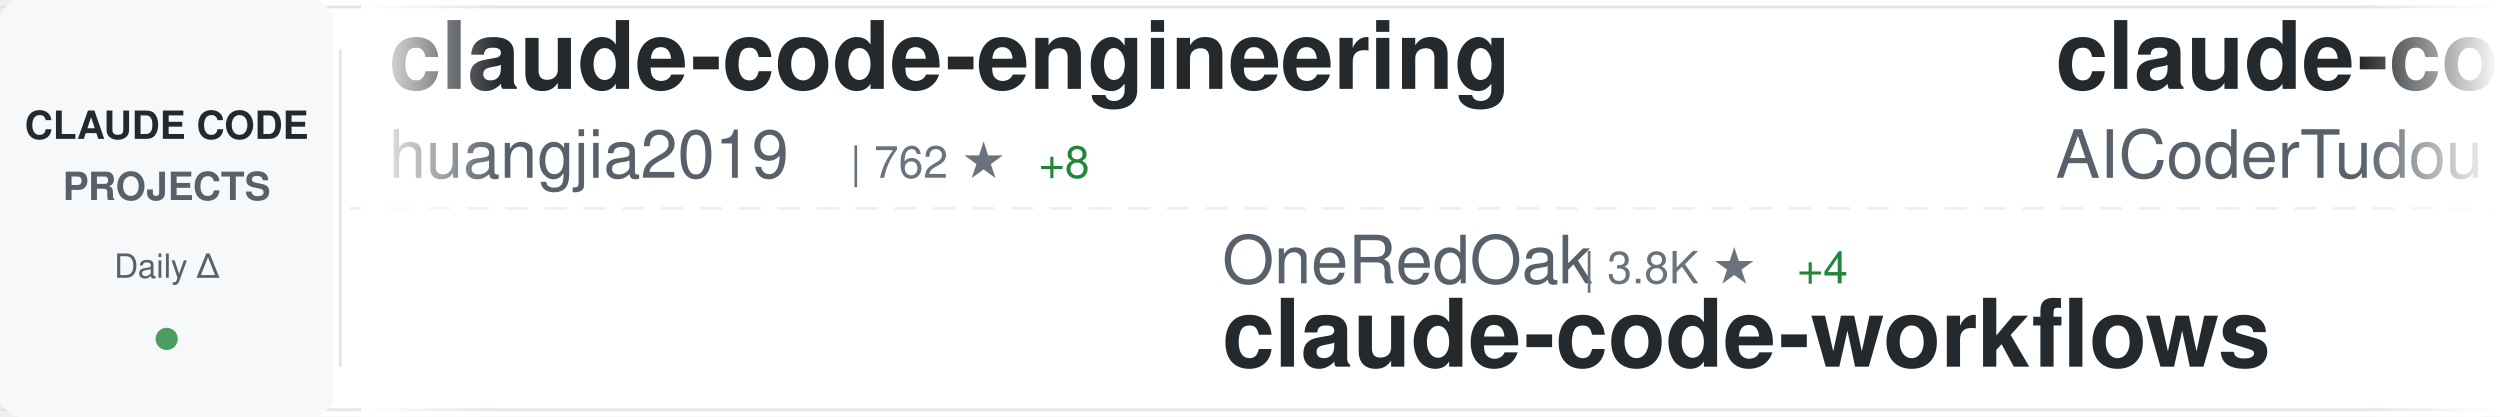
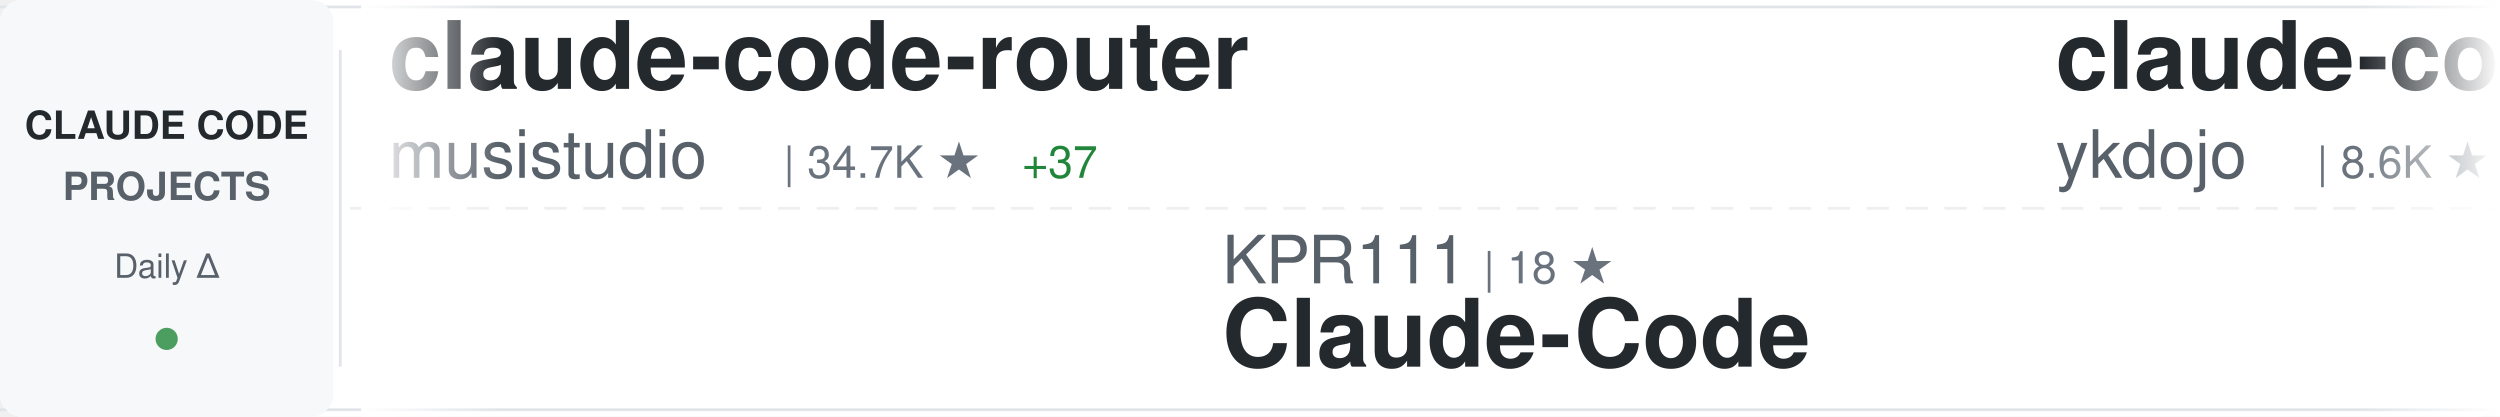
<svg xmlns="http://www.w3.org/2000/svg" width="900" height="150">
  <defs>
    <linearGradient id="awesomeLeftFade" x1="0%" y1="0%" x2="100%" y2="0%">
      <stop offset="0%" style="stop-color:#ffffff;stop-opacity:1" />
      <stop offset="100%" style="stop-color:#ffffff;stop-opacity:0" />
    </linearGradient>
    <linearGradient id="awesomeRightFade" x1="0%" y1="0%" x2="100%" y2="0%">
      <stop offset="0%" style="stop-color:#ffffff;stop-opacity:0" />
      <stop offset="100%" style="stop-color:#ffffff;stop-opacity:1" />
    </linearGradient>
  </defs>
  <rect width="900" height="150" fill="#ffffff" rx="8" />
  <rect x="0" y="2" width="900" height="1" fill="#e1e4e8" />
  <rect x="0" y="147" width="900" height="1" fill="#e1e4e8" />
  <line x1="0" y1="75" x2="900" y2="75" stroke="#e1e4e8" stroke-width="1" stroke-dasharray="8 6" opacity="0.6" />
  <rect x="0" y="0" width="120" height="150" fill="#f6f8fa" rx="8" />
  <text x="60" y="50" font-family="-apple-system, BlinkMacSystemFont, 'Segoe UI', Helvetica, Arial, sans-serif" font-size="14" font-weight="600" fill="#24292e" text-anchor="middle">CLAUDE CODE</text>
  <text x="60" y="72" font-family="-apple-system, BlinkMacSystemFont, 'Segoe UI', Helvetica, Arial, sans-serif" font-size="14" font-weight="600" fill="#586069" text-anchor="middle">PROJECTS</text>
  <text x="60" y="100" font-family="-apple-system, BlinkMacSystemFont, 'Segoe UI', Helvetica, Arial, sans-serif" font-size="12" font-weight="500" fill="#586069" text-anchor="middle">Daily Δ</text>
  <circle cx="60" cy="122" r="4" fill="#22863a" opacity="0.8" />
  <rect x="122" y="18" width="1" height="114" fill="#e1e4e8" />
  <clipPath id="awesomeTickerClip">
    <rect x="130" y="0" width="770" height="150" />
  </clipPath>
  <g clip-path="url(#awesomeTickerClip)">
    <g id="awesomeTickerItems">
      <animateTransform attributeName="transform" attributeType="XML" type="translate" from="0 0" to="-3000 0" dur="54s" repeatCount="indefinite" />
      <g transform="translate(0, 0)">
-         <text x="140" y="32" font-family="-apple-system, BlinkMacSystemFont, 'Segoe UI', Helvetica, Arial, sans-serif" font-size="34" font-weight="600" fill="#24292e">claude-code-engineering</text>
-         <text x="140" y="64" font-family="-apple-system, BlinkMacSystemFont, 'Segoe UI', Helvetica, Arial, sans-serif" font-size="24" font-weight="400" fill="#586069">huangjia2019</text>
-         <text x="306" y="64" font-family="-apple-system, BlinkMacSystemFont, 'Segoe UI', Helvetica, Arial, sans-serif" font-size="16" font-weight="500" fill="#6a737d">| 762 ★</text>
-         <text x="374" y="64" font-family="-apple-system, BlinkMacSystemFont, 'Segoe UI', Helvetica, Arial, sans-serif" font-size="16" font-weight="500" fill="#22863a"> +8</text>
+         <text x="140" y="32" font-family="-apple-system, BlinkMacSystemFont, 'Segoe UI', Helvetica, Arial, sans-serif" font-size="34" font-weight="600" fill="#24292e">claude-code-router</text>
+         <text x="140" y="64" font-family="-apple-system, BlinkMacSystemFont, 'Segoe UI', Helvetica, Arial, sans-serif" font-size="24" font-weight="400" fill="#586069">musistudio</text>
+         <text x="282" y="64" font-family="-apple-system, BlinkMacSystemFont, 'Segoe UI', Helvetica, Arial, sans-serif" font-size="16" font-weight="500" fill="#6a737d">| 34.7K ★</text>
+         <text x="368" y="64" font-family="-apple-system, BlinkMacSystemFont, 'Segoe UI', Helvetica, Arial, sans-serif" font-size="16" font-weight="500" fill="#22863a"> +37</text>
      </g>
      <g transform="translate(300, 0)">
-         <text x="140" y="102" font-family="-apple-system, BlinkMacSystemFont, 'Segoe UI', Helvetica, Arial, sans-serif" font-size="24" font-weight="400" fill="#586069">OneRedOak</text>
-         <text x="270" y="102" font-family="-apple-system, BlinkMacSystemFont, 'Segoe UI', Helvetica, Arial, sans-serif" font-size="16" font-weight="500" fill="#6a737d">| 3.8K ★</text>
-         <text x="347" y="102" font-family="-apple-system, BlinkMacSystemFont, 'Segoe UI', Helvetica, Arial, sans-serif" font-size="16" font-weight="500" fill="#22863a"> +4</text>
-         <text x="140" y="132" font-family="-apple-system, BlinkMacSystemFont, 'Segoe UI', Helvetica, Arial, sans-serif" font-size="34" font-weight="600" fill="#24292e">claude-code-workflows</text>
+         <text x="140" y="102" font-family="-apple-system, BlinkMacSystemFont, 'Segoe UI', Helvetica, Arial, sans-serif" font-size="24" font-weight="400" fill="#586069">KPR111</text>
+         <text x="234" y="102" font-family="-apple-system, BlinkMacSystemFont, 'Segoe UI', Helvetica, Arial, sans-serif" font-size="16" font-weight="500" fill="#6a737d">| 18 ★</text>
+         <text x="140" y="132" font-family="-apple-system, BlinkMacSystemFont, 'Segoe UI', Helvetica, Arial, sans-serif" font-size="34" font-weight="600" fill="#24292e">Claude-Code</text>
      </g>
      <g transform="translate(600, 0)">
-         <text x="140" y="32" font-family="-apple-system, BlinkMacSystemFont, 'Segoe UI', Helvetica, Arial, sans-serif" font-size="34" font-weight="600" fill="#24292e">claude-code-tudou</text>
-         <text x="140" y="64" font-family="-apple-system, BlinkMacSystemFont, 'Segoe UI', Helvetica, Arial, sans-serif" font-size="24" font-weight="400" fill="#586069">AICoderTudou</text>
-         <text x="306" y="64" font-family="-apple-system, BlinkMacSystemFont, 'Segoe UI', Helvetica, Arial, sans-serif" font-size="16" font-weight="500" fill="#6a737d">| 500 ★</text>
+         <text x="140" y="32" font-family="-apple-system, BlinkMacSystemFont, 'Segoe UI', Helvetica, Arial, sans-serif" font-size="34" font-weight="600" fill="#24292e">claude-code-tips</text>
+         <text x="140" y="64" font-family="-apple-system, BlinkMacSystemFont, 'Segoe UI', Helvetica, Arial, sans-serif" font-size="24" font-weight="400" fill="#586069">ykdojo</text>
+         <text x="234" y="64" font-family="-apple-system, BlinkMacSystemFont, 'Segoe UI', Helvetica, Arial, sans-serif" font-size="16" font-weight="500" fill="#6a737d">| 8.6K ★</text>
+         <text x="311" y="64" font-family="-apple-system, BlinkMacSystemFont, 'Segoe UI', Helvetica, Arial, sans-serif" font-size="16" font-weight="500" fill="#22863a"> +15</text>
      </g>
      <g transform="translate(900, 0)">
-         <text x="140" y="102" font-family="-apple-system, BlinkMacSystemFont, 'Segoe UI', Helvetica, Arial, sans-serif" font-size="24" font-weight="400" fill="#586069">anthropics</text>
-         <text x="282" y="102" font-family="-apple-system, BlinkMacSystemFont, 'Segoe UI', Helvetica, Arial, sans-serif" font-size="16" font-weight="500" fill="#6a737d">| 858 ★</text>
-         <text x="350" y="102" font-family="-apple-system, BlinkMacSystemFont, 'Segoe UI', Helvetica, Arial, sans-serif" font-size="16" font-weight="500" fill="#22863a"> +2</text>
-         <text x="140" y="132" font-family="-apple-system, BlinkMacSystemFont, 'Segoe UI', Helvetica, Arial, sans-serif" font-size="34" font-weight="600" fill="#24292e">claude-code-base-action</text>
+         <text x="140" y="102" font-family="-apple-system, BlinkMacSystemFont, 'Segoe UI', Helvetica, Arial, sans-serif" font-size="24" font-weight="400" fill="#586069">Hyper66666</text>
+         <text x="282" y="102" font-family="-apple-system, BlinkMacSystemFont, 'Segoe UI', Helvetica, Arial, sans-serif" font-size="16" font-weight="500" fill="#6a737d">| 215 ★</text>
+         <text x="140" y="132" font-family="-apple-system, BlinkMacSystemFont, 'Segoe UI', Helvetica, Arial, sans-serif" font-size="34" font-weight="600" fill="#24292e">claude-code-sourcemap</text>
      </g>
      <g transform="translate(1200, 0)">
-         <text x="140" y="32" font-family="-apple-system, BlinkMacSystemFont, 'Segoe UI', Helvetica, Arial, sans-serif" font-size="34" font-weight="600" fill="#24292e">claude-code-action</text>
-         <text x="140" y="64" font-family="-apple-system, BlinkMacSystemFont, 'Segoe UI', Helvetica, Arial, sans-serif" font-size="24" font-weight="400" fill="#586069">anthropics</text>
-         <text x="282" y="64" font-family="-apple-system, BlinkMacSystemFont, 'Segoe UI', Helvetica, Arial, sans-serif" font-size="16" font-weight="500" fill="#6a737d">| 7.8K ★</text>
-         <text x="359" y="64" font-family="-apple-system, BlinkMacSystemFont, 'Segoe UI', Helvetica, Arial, sans-serif" font-size="16" font-weight="500" fill="#22863a"> +18</text>
+         <text x="140" y="32" font-family="-apple-system, BlinkMacSystemFont, 'Segoe UI', Helvetica, Arial, sans-serif" font-size="34" font-weight="600" fill="#24292e">ClaudeCodeAgents</text>
+         <text x="140" y="64" font-family="-apple-system, BlinkMacSystemFont, 'Segoe UI', Helvetica, Arial, sans-serif" font-size="24" font-weight="400" fill="#586069">darcyegb</text>
+         <text x="258" y="64" font-family="-apple-system, BlinkMacSystemFont, 'Segoe UI', Helvetica, Arial, sans-serif" font-size="16" font-weight="500" fill="#6a737d">| 711 ★</text>
      </g>
      <g transform="translate(1500, 0)">
-         <text x="140" y="102" font-family="-apple-system, BlinkMacSystemFont, 'Segoe UI', Helvetica, Arial, sans-serif" font-size="24" font-weight="400" fill="#586069">sickn33</text>
-         <text x="246" y="102" font-family="-apple-system, BlinkMacSystemFont, 'Segoe UI', Helvetica, Arial, sans-serif" font-size="16" font-weight="500" fill="#6a737d">| 39.5K ★</text>
-         <text x="332" y="102" font-family="-apple-system, BlinkMacSystemFont, 'Segoe UI', Helvetica, Arial, sans-serif" font-size="16" font-weight="500" fill="#22863a"> +116</text>
-         <text x="140" y="132" font-family="-apple-system, BlinkMacSystemFont, 'Segoe UI', Helvetica, Arial, sans-serif" font-size="34" font-weight="600" fill="#24292e">antigravity-awesome-skil...</text>
+         <text x="140" y="102" font-family="-apple-system, BlinkMacSystemFont, 'Segoe UI', Helvetica, Arial, sans-serif" font-size="24" font-weight="400" fill="#586069">repowise-dev</text>
+         <text x="306" y="102" font-family="-apple-system, BlinkMacSystemFont, 'Segoe UI', Helvetica, Arial, sans-serif" font-size="16" font-weight="500" fill="#6a737d">| 1.1K ★</text>
+         <text x="383" y="102" font-family="-apple-system, BlinkMacSystemFont, 'Segoe UI', Helvetica, Arial, sans-serif" font-size="16" font-weight="500" fill="#22863a"> +1</text>
+         <text x="140" y="132" font-family="-apple-system, BlinkMacSystemFont, 'Segoe UI', Helvetica, Arial, sans-serif" font-size="34" font-weight="600" fill="#24292e">claude-code-prompts</text>
      </g>
      <g transform="translate(1800, 0)">
-         <text x="140" y="32" font-family="-apple-system, BlinkMacSystemFont, 'Segoe UI', Helvetica, Arial, sans-serif" font-size="34" font-weight="600" fill="#24292e">Claude-code</text>
-         <text x="140" y="64" font-family="-apple-system, BlinkMacSystemFont, 'Segoe UI', Helvetica, Arial, sans-serif" font-size="24" font-weight="400" fill="#586069">zstmfhy</text>
-         <text x="246" y="64" font-family="-apple-system, BlinkMacSystemFont, 'Segoe UI', Helvetica, Arial, sans-serif" font-size="16" font-weight="500" fill="#6a737d">| 190 ★</text>
+         <text x="140" y="32" font-family="-apple-system, BlinkMacSystemFont, 'Segoe UI', Helvetica, Arial, sans-serif" font-size="34" font-weight="600" fill="#24292e">claude-code-proxy</text>
+         <text x="140" y="64" font-family="-apple-system, BlinkMacSystemFont, 'Segoe UI', Helvetica, Arial, sans-serif" font-size="24" font-weight="400" fill="#586069">1rgs</text>
+         <text x="210" y="64" font-family="-apple-system, BlinkMacSystemFont, 'Segoe UI', Helvetica, Arial, sans-serif" font-size="16" font-weight="500" fill="#6a737d">| 3.6K ★</text>
+         <text x="287" y="64" font-family="-apple-system, BlinkMacSystemFont, 'Segoe UI', Helvetica, Arial, sans-serif" font-size="16" font-weight="500" fill="#22863a"> +2</text>
      </g>
      <g transform="translate(2100, 0)">
-         <text x="140" y="102" font-family="-apple-system, BlinkMacSystemFont, 'Segoe UI', Helvetica, Arial, sans-serif" font-size="24" font-weight="400" fill="#586069">alejandrobalderas</text>
-         <text x="366" y="102" font-family="-apple-system, BlinkMacSystemFont, 'Segoe UI', Helvetica, Arial, sans-serif" font-size="16" font-weight="500" fill="#6a737d">| 2.2K ★</text>
-         <text x="443" y="102" font-family="-apple-system, BlinkMacSystemFont, 'Segoe UI', Helvetica, Arial, sans-serif" font-size="16" font-weight="500" fill="#22863a"> +11</text>
-         <text x="140" y="132" font-family="-apple-system, BlinkMacSystemFont, 'Segoe UI', Helvetica, Arial, sans-serif" font-size="34" font-weight="600" fill="#24292e">claude-code-from-source</text>
+         <text x="140" y="102" font-family="-apple-system, BlinkMacSystemFont, 'Segoe UI', Helvetica, Arial, sans-serif" font-size="24" font-weight="400" fill="#586069">zebbern</text>
+         <text x="246" y="102" font-family="-apple-system, BlinkMacSystemFont, 'Segoe UI', Helvetica, Arial, sans-serif" font-size="16" font-weight="500" fill="#6a737d">| 4.2K ★</text>
+         <text x="323" y="102" font-family="-apple-system, BlinkMacSystemFont, 'Segoe UI', Helvetica, Arial, sans-serif" font-size="16" font-weight="500" fill="#22863a"> +5</text>
+         <text x="140" y="132" font-family="-apple-system, BlinkMacSystemFont, 'Segoe UI', Helvetica, Arial, sans-serif" font-size="34" font-weight="600" fill="#24292e">claude-code-guide</text>
      </g>
      <g transform="translate(2400, 0)">
-         <text x="140" y="32" font-family="-apple-system, BlinkMacSystemFont, 'Segoe UI', Helvetica, Arial, sans-serif" font-size="34" font-weight="600" fill="#24292e">claude-code-cli</text>
-         <text x="140" y="64" font-family="-apple-system, BlinkMacSystemFont, 'Segoe UI', Helvetica, Arial, sans-serif" font-size="24" font-weight="400" fill="#586069">huangserva</text>
-         <text x="282" y="64" font-family="-apple-system, BlinkMacSystemFont, 'Segoe UI', Helvetica, Arial, sans-serif" font-size="16" font-weight="500" fill="#6a737d">| 594 ★</text>
-         <text x="350" y="64" font-family="-apple-system, BlinkMacSystemFont, 'Segoe UI', Helvetica, Arial, sans-serif" font-size="16" font-weight="500" fill="#22863a"> +1</text>
+         <text x="140" y="32" font-family="-apple-system, BlinkMacSystemFont, 'Segoe UI', Helvetica, Arial, sans-serif" font-size="34" font-weight="600" fill="#24292e">awesome-claude-code-tool...</text>
+         <text x="140" y="64" font-family="-apple-system, BlinkMacSystemFont, 'Segoe UI', Helvetica, Arial, sans-serif" font-size="24" font-weight="400" fill="#586069">rohitg00</text>
+         <text x="258" y="64" font-family="-apple-system, BlinkMacSystemFont, 'Segoe UI', Helvetica, Arial, sans-serif" font-size="16" font-weight="500" fill="#6a737d">| 1.9K ★</text>
+         <text x="335" y="64" font-family="-apple-system, BlinkMacSystemFont, 'Segoe UI', Helvetica, Arial, sans-serif" font-size="16" font-weight="500" fill="#22863a"> +11</text>
      </g>
      <g transform="translate(2700, 0)">
-         <text x="140" y="102" font-family="-apple-system, BlinkMacSystemFont, 'Segoe UI', Helvetica, Arial, sans-serif" font-size="24" font-weight="400" fill="#586069">Chachamaru127</text>
-         <text x="318" y="102" font-family="-apple-system, BlinkMacSystemFont, 'Segoe UI', Helvetica, Arial, sans-serif" font-size="16" font-weight="500" fill="#6a737d">| 2.6K ★</text>
-         <text x="395" y="102" font-family="-apple-system, BlinkMacSystemFont, 'Segoe UI', Helvetica, Arial, sans-serif" font-size="16" font-weight="500" fill="#22863a"> +78</text>
-         <text x="140" y="132" font-family="-apple-system, BlinkMacSystemFont, 'Segoe UI', Helvetica, Arial, sans-serif" font-size="34" font-weight="600" fill="#24292e">claude-code-harness</text>
+         <text x="140" y="102" font-family="-apple-system, BlinkMacSystemFont, 'Segoe UI', Helvetica, Arial, sans-serif" font-size="24" font-weight="400" fill="#586069">carlvellotti</text>
+         <text x="306" y="102" font-family="-apple-system, BlinkMacSystemFont, 'Segoe UI', Helvetica, Arial, sans-serif" font-size="16" font-weight="500" fill="#6a737d">| 2.1K ★</text>
+         <text x="383" y="102" font-family="-apple-system, BlinkMacSystemFont, 'Segoe UI', Helvetica, Arial, sans-serif" font-size="16" font-weight="500" fill="#22863a"> +5</text>
+         <text x="140" y="132" font-family="-apple-system, BlinkMacSystemFont, 'Segoe UI', Helvetica, Arial, sans-serif" font-size="34" font-weight="600" fill="#24292e">claude-code-pm-course</text>
      </g>
      <g transform="translate(3000, 0)">
-         <text x="140" y="32" font-family="-apple-system, BlinkMacSystemFont, 'Segoe UI', Helvetica, Arial, sans-serif" font-size="34" font-weight="600" fill="#24292e">claude-code-engineering</text>
-         <text x="140" y="64" font-family="-apple-system, BlinkMacSystemFont, 'Segoe UI', Helvetica, Arial, sans-serif" font-size="24" font-weight="400" fill="#586069">huangjia2019</text>
-         <text x="306" y="64" font-family="-apple-system, BlinkMacSystemFont, 'Segoe UI', Helvetica, Arial, sans-serif" font-size="16" font-weight="500" fill="#6a737d">| 762 ★</text>
-         <text x="374" y="64" font-family="-apple-system, BlinkMacSystemFont, 'Segoe UI', Helvetica, Arial, sans-serif" font-size="16" font-weight="500" fill="#22863a"> +8</text>
+         <text x="140" y="32" font-family="-apple-system, BlinkMacSystemFont, 'Segoe UI', Helvetica, Arial, sans-serif" font-size="34" font-weight="600" fill="#24292e">claude-code-router</text>
+         <text x="140" y="64" font-family="-apple-system, BlinkMacSystemFont, 'Segoe UI', Helvetica, Arial, sans-serif" font-size="24" font-weight="400" fill="#586069">musistudio</text>
+         <text x="282" y="64" font-family="-apple-system, BlinkMacSystemFont, 'Segoe UI', Helvetica, Arial, sans-serif" font-size="16" font-weight="500" fill="#6a737d">| 34.7K ★</text>
+         <text x="368" y="64" font-family="-apple-system, BlinkMacSystemFont, 'Segoe UI', Helvetica, Arial, sans-serif" font-size="16" font-weight="500" fill="#22863a"> +37</text>
      </g>
      <g transform="translate(3300, 0)">
-         <text x="140" y="102" font-family="-apple-system, BlinkMacSystemFont, 'Segoe UI', Helvetica, Arial, sans-serif" font-size="24" font-weight="400" fill="#586069">OneRedOak</text>
-         <text x="270" y="102" font-family="-apple-system, BlinkMacSystemFont, 'Segoe UI', Helvetica, Arial, sans-serif" font-size="16" font-weight="500" fill="#6a737d">| 3.8K ★</text>
-         <text x="347" y="102" font-family="-apple-system, BlinkMacSystemFont, 'Segoe UI', Helvetica, Arial, sans-serif" font-size="16" font-weight="500" fill="#22863a"> +4</text>
-         <text x="140" y="132" font-family="-apple-system, BlinkMacSystemFont, 'Segoe UI', Helvetica, Arial, sans-serif" font-size="34" font-weight="600" fill="#24292e">claude-code-workflows</text>
+         <text x="140" y="102" font-family="-apple-system, BlinkMacSystemFont, 'Segoe UI', Helvetica, Arial, sans-serif" font-size="24" font-weight="400" fill="#586069">KPR111</text>
+         <text x="234" y="102" font-family="-apple-system, BlinkMacSystemFont, 'Segoe UI', Helvetica, Arial, sans-serif" font-size="16" font-weight="500" fill="#6a737d">| 18 ★</text>
+         <text x="140" y="132" font-family="-apple-system, BlinkMacSystemFont, 'Segoe UI', Helvetica, Arial, sans-serif" font-size="34" font-weight="600" fill="#24292e">Claude-Code</text>
      </g>
      <g transform="translate(3600, 0)">
-         <text x="140" y="32" font-family="-apple-system, BlinkMacSystemFont, 'Segoe UI', Helvetica, Arial, sans-serif" font-size="34" font-weight="600" fill="#24292e">claude-code-tudou</text>
-         <text x="140" y="64" font-family="-apple-system, BlinkMacSystemFont, 'Segoe UI', Helvetica, Arial, sans-serif" font-size="24" font-weight="400" fill="#586069">AICoderTudou</text>
-         <text x="306" y="64" font-family="-apple-system, BlinkMacSystemFont, 'Segoe UI', Helvetica, Arial, sans-serif" font-size="16" font-weight="500" fill="#6a737d">| 500 ★</text>
+         <text x="140" y="32" font-family="-apple-system, BlinkMacSystemFont, 'Segoe UI', Helvetica, Arial, sans-serif" font-size="34" font-weight="600" fill="#24292e">claude-code-tips</text>
+         <text x="140" y="64" font-family="-apple-system, BlinkMacSystemFont, 'Segoe UI', Helvetica, Arial, sans-serif" font-size="24" font-weight="400" fill="#586069">ykdojo</text>
+         <text x="234" y="64" font-family="-apple-system, BlinkMacSystemFont, 'Segoe UI', Helvetica, Arial, sans-serif" font-size="16" font-weight="500" fill="#6a737d">| 8.6K ★</text>
+         <text x="311" y="64" font-family="-apple-system, BlinkMacSystemFont, 'Segoe UI', Helvetica, Arial, sans-serif" font-size="16" font-weight="500" fill="#22863a"> +15</text>
      </g>
      <g transform="translate(3900, 0)">
-         <text x="140" y="102" font-family="-apple-system, BlinkMacSystemFont, 'Segoe UI', Helvetica, Arial, sans-serif" font-size="24" font-weight="400" fill="#586069">anthropics</text>
-         <text x="282" y="102" font-family="-apple-system, BlinkMacSystemFont, 'Segoe UI', Helvetica, Arial, sans-serif" font-size="16" font-weight="500" fill="#6a737d">| 858 ★</text>
-         <text x="350" y="102" font-family="-apple-system, BlinkMacSystemFont, 'Segoe UI', Helvetica, Arial, sans-serif" font-size="16" font-weight="500" fill="#22863a"> +2</text>
-         <text x="140" y="132" font-family="-apple-system, BlinkMacSystemFont, 'Segoe UI', Helvetica, Arial, sans-serif" font-size="34" font-weight="600" fill="#24292e">claude-code-base-action</text>
+         <text x="140" y="102" font-family="-apple-system, BlinkMacSystemFont, 'Segoe UI', Helvetica, Arial, sans-serif" font-size="24" font-weight="400" fill="#586069">Hyper66666</text>
+         <text x="282" y="102" font-family="-apple-system, BlinkMacSystemFont, 'Segoe UI', Helvetica, Arial, sans-serif" font-size="16" font-weight="500" fill="#6a737d">| 215 ★</text>
+         <text x="140" y="132" font-family="-apple-system, BlinkMacSystemFont, 'Segoe UI', Helvetica, Arial, sans-serif" font-size="34" font-weight="600" fill="#24292e">claude-code-sourcemap</text>
      </g>
    </g>
  </g>
  <rect x="130" y="0" width="50" height="150" fill="url(#awesomeLeftFade)" />
  <rect x="850" y="0" width="50" height="150" fill="url(#awesomeRightFade)" />
</svg>
